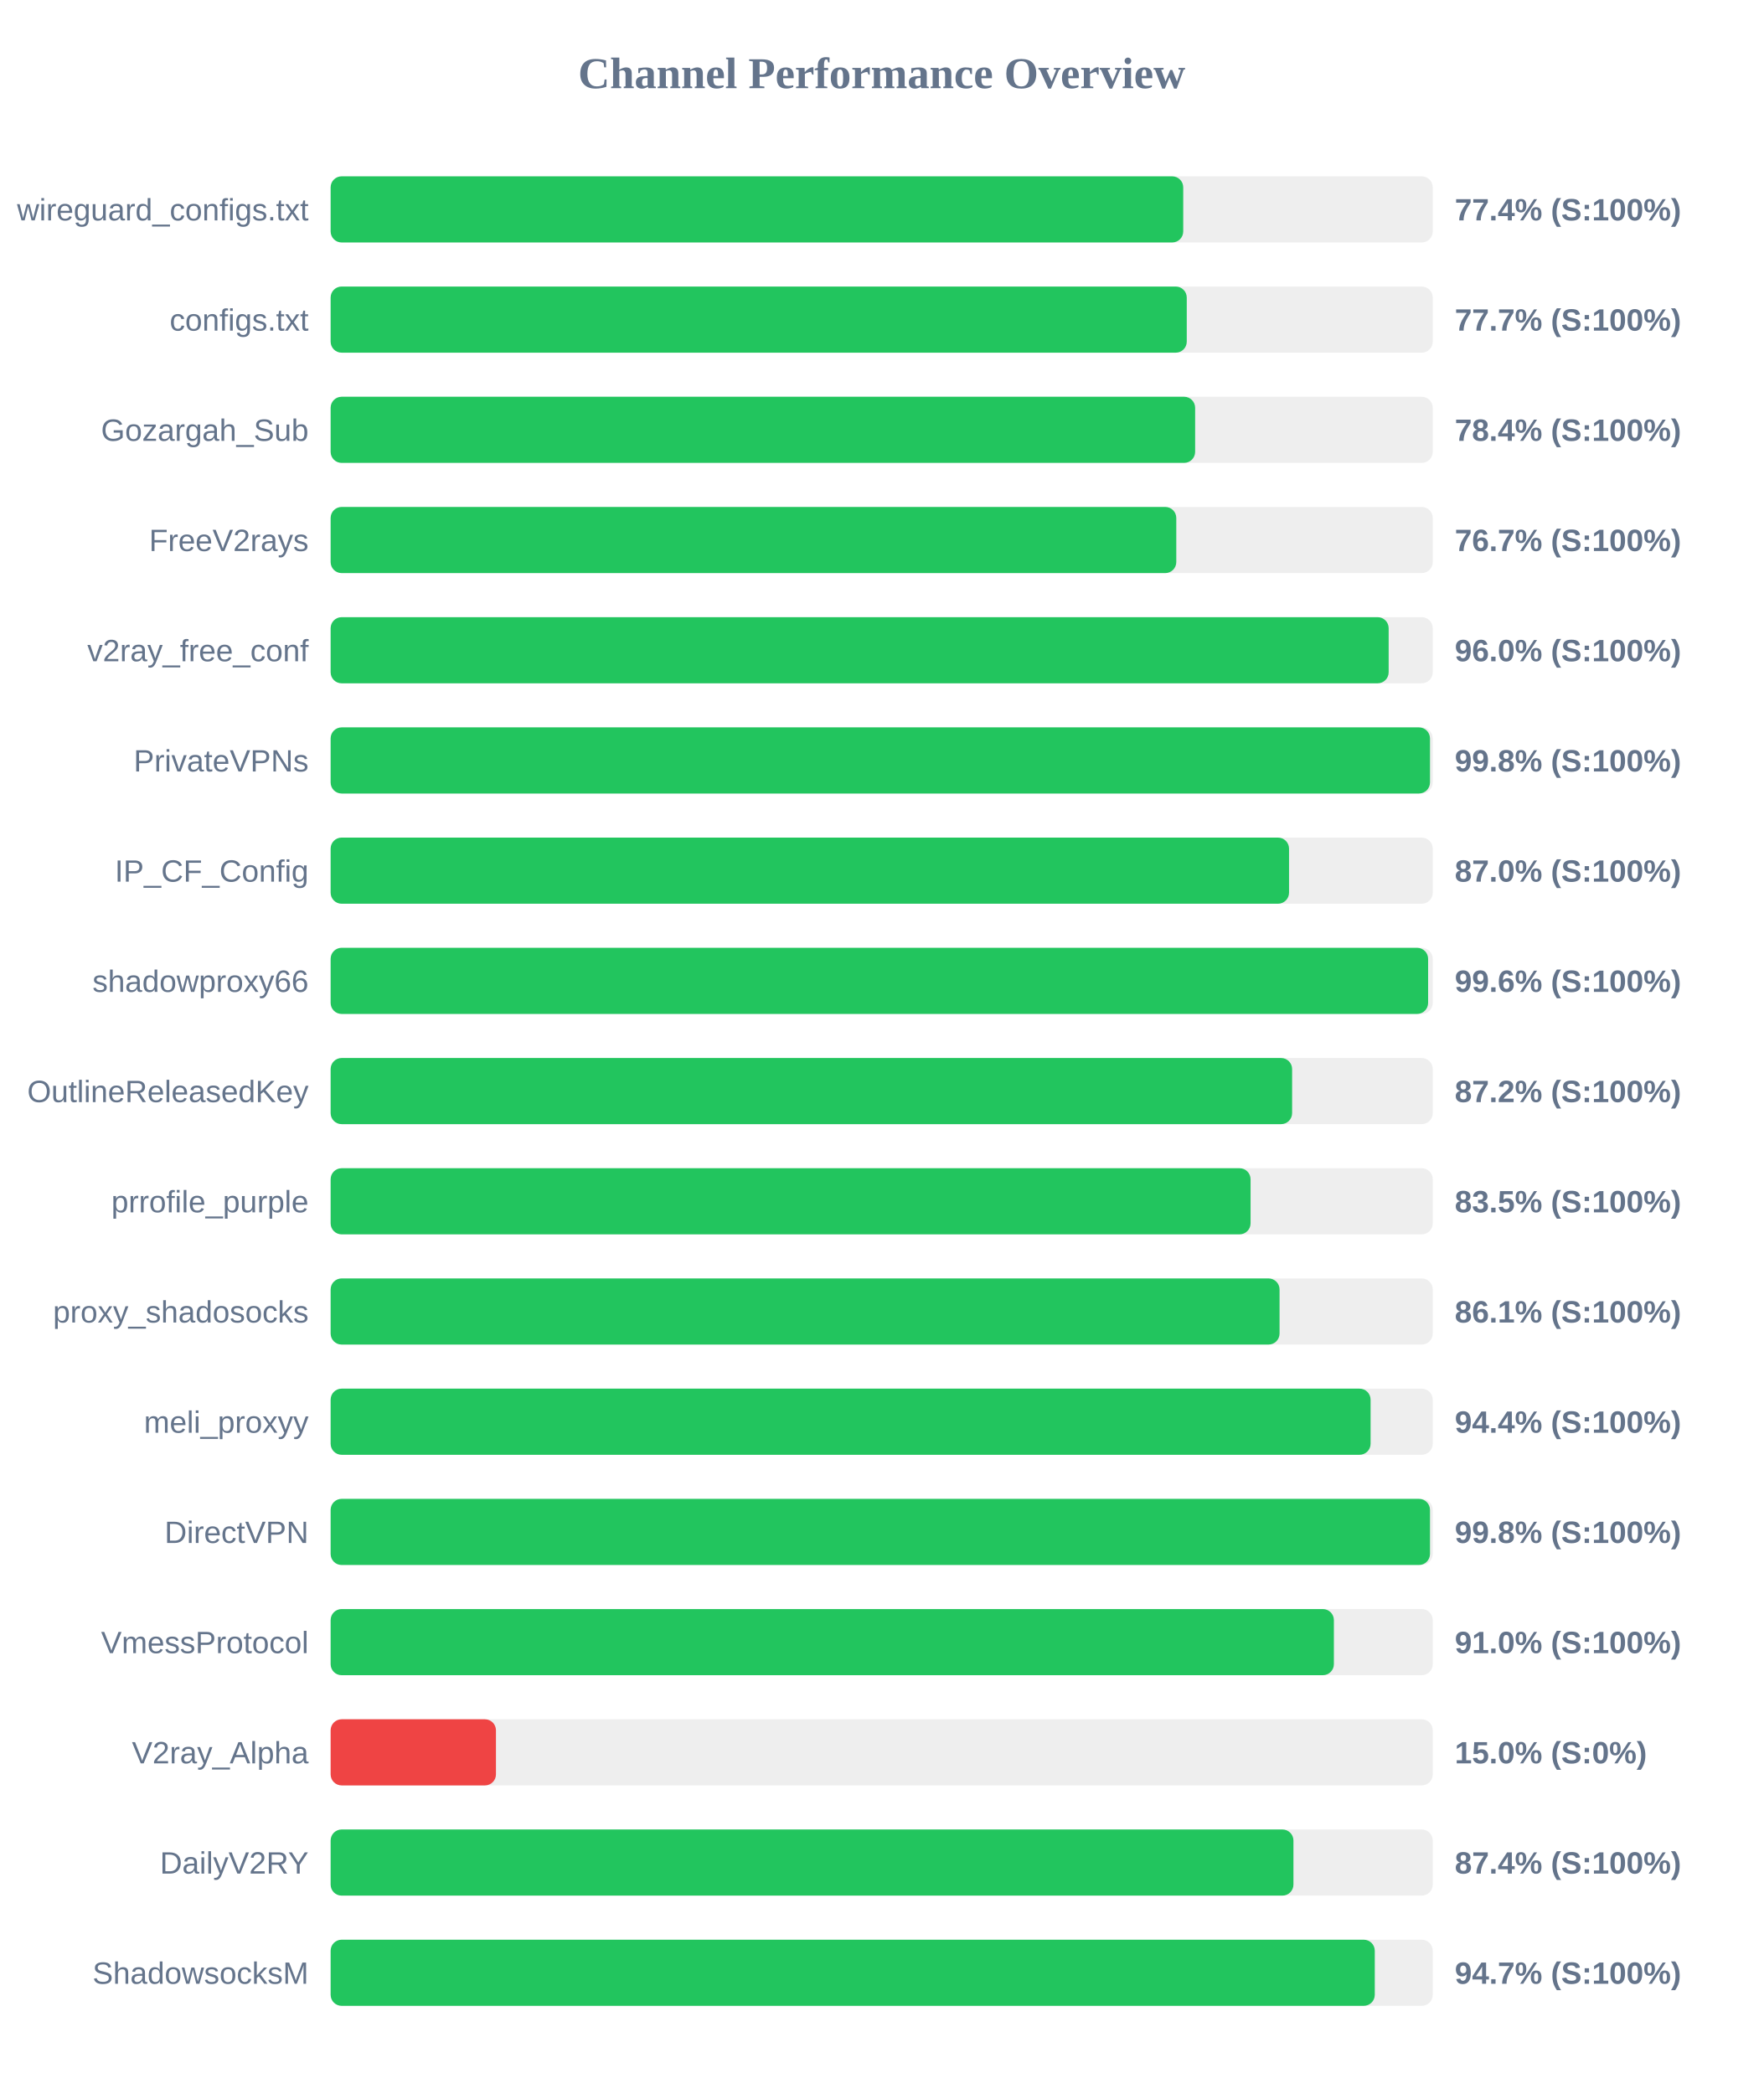
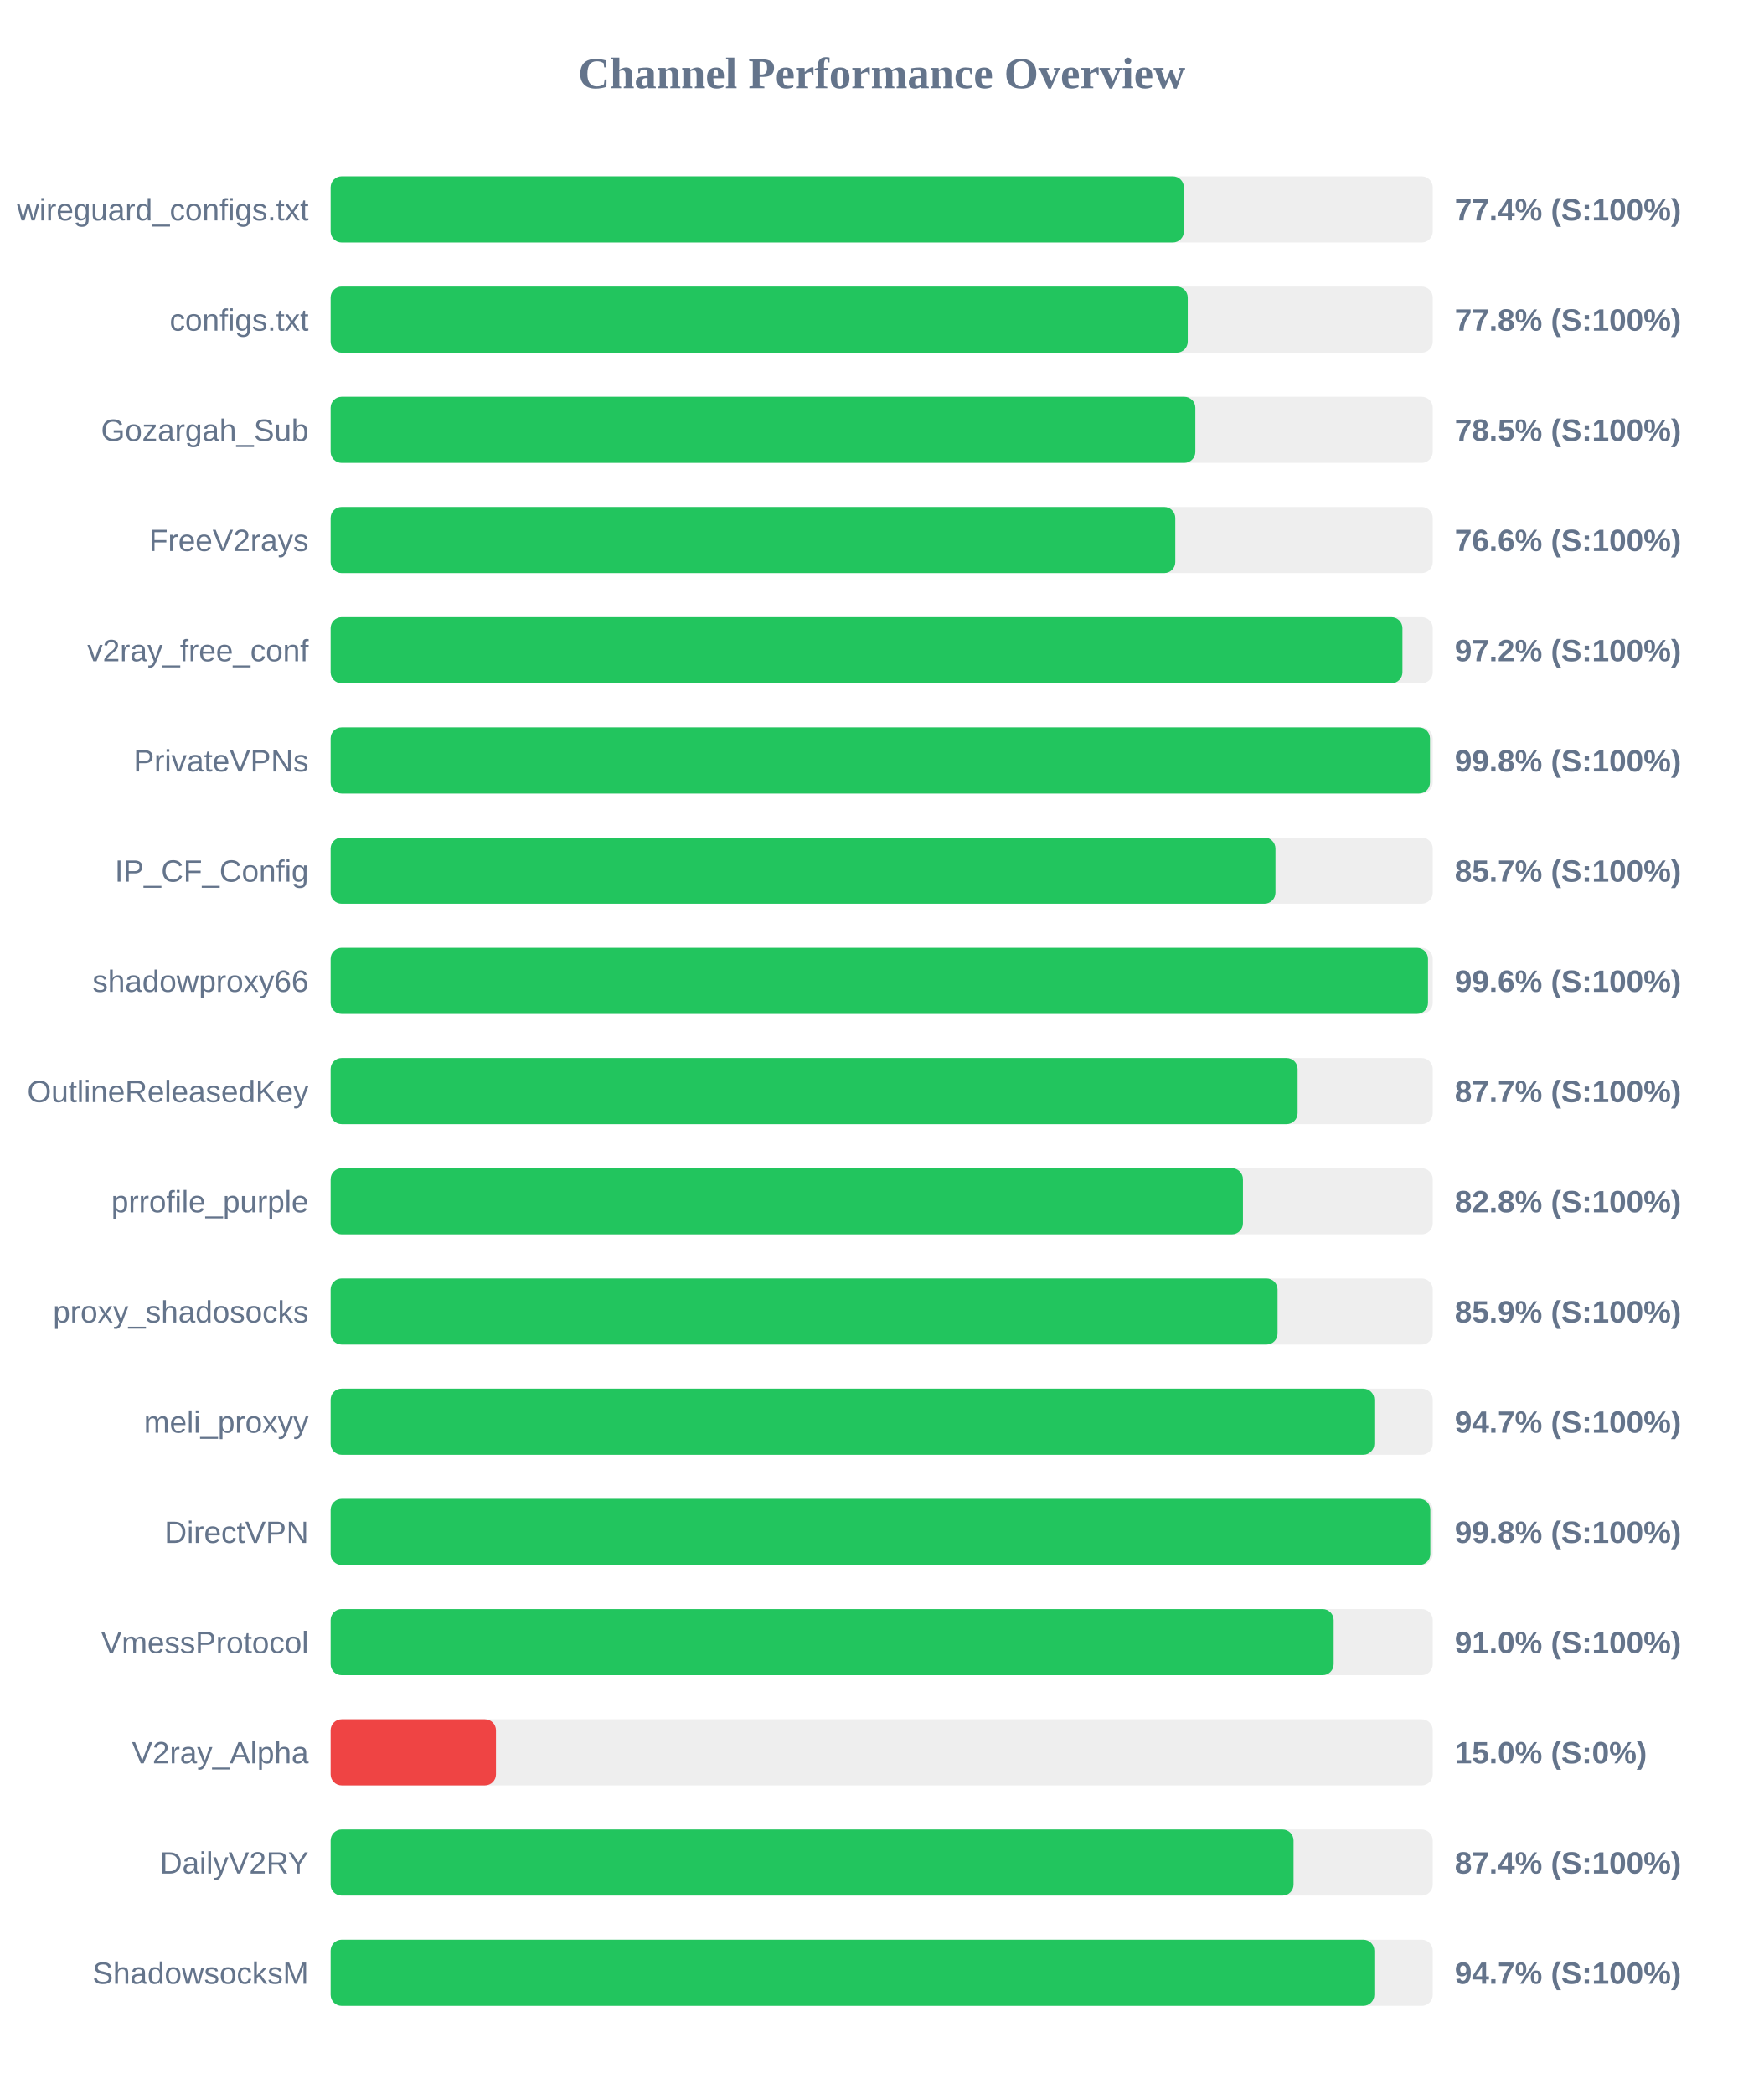
<svg xmlns="http://www.w3.org/2000/svg" width="800" height="950" version="1.1">
  <style>
        .row { font: 14px Arial; fill: #64748b; }
        .score { font: bold 14px Arial; fill: #64748b; }
    </style>
  <text x="400" y="40" text-anchor="middle" font-size="20px" font-weight="bold" fill="#64748b">Channel Performance Overview</text>
  <rect x="150" y="80" width="500" height="30" fill="#eee" rx="5" />
-   <rect x="150" y="80" width="386.8" height="30" fill="#22c55e" rx="5" />
+   <rect x="150" y="80" width="387.1" height="30" fill="#22c55e" rx="5" />
  <text x="140" y="100" text-anchor="end" class="row">wireguard_configs.txt</text>
  <text x="660" y="100" text-anchor="start" class="score">77.4% (S:100%)</text>
  <rect x="150" y="130" width="500" height="30" fill="#eee" rx="5" />
-   <rect x="150" y="130" width="388.4" height="30" fill="#22c55e" rx="5" />
+   <rect x="150" y="130" width="388.85" height="30" fill="#22c55e" rx="5" />
  <text x="140" y="150" text-anchor="end" class="row">configs.txt</text>
-   <text x="660" y="150" text-anchor="start" class="score">77.7% (S:100%)</text>
+   <text x="660" y="150" text-anchor="start" class="score">77.8% (S:100%)</text>
  <rect x="150" y="180" width="500" height="30" fill="#eee" rx="5" />
-   <rect x="150" y="180" width="392.2" height="30" fill="#22c55e" rx="5" />
+   <rect x="150" y="180" width="392.3" height="30" fill="#22c55e" rx="5" />
  <text x="140" y="200" text-anchor="end" class="row">Gozargah_Sub</text>
-   <text x="660" y="200" text-anchor="start" class="score">78.4% (S:100%)</text>
+   <text x="660" y="200" text-anchor="start" class="score">78.5% (S:100%)</text>
  <rect x="150" y="230" width="500" height="30" fill="#eee" rx="5" />
-   <rect x="150" y="230" width="383.65" height="30" fill="#22c55e" rx="5" />
+   <rect x="150" y="230" width="383.2" height="30" fill="#22c55e" rx="5" />
  <text x="140" y="250" text-anchor="end" class="row">FreeV2rays</text>
-   <text x="660" y="250" text-anchor="start" class="score">76.7% (S:100%)</text>
+   <text x="660" y="250" text-anchor="start" class="score">76.6% (S:100%)</text>
  <rect x="150" y="280" width="500" height="30" fill="#eee" rx="5" />
-   <rect x="150" y="280" width="480.0" height="30" fill="#22c55e" rx="5" />
+   <rect x="150" y="280" width="486.25" height="30" fill="#22c55e" rx="5" />
  <text x="140" y="300" text-anchor="end" class="row">v2ray_free_conf</text>
-   <text x="660" y="300" text-anchor="start" class="score">96.0% (S:100%)</text>
+   <text x="660" y="300" text-anchor="start" class="score">97.2% (S:100%)</text>
  <rect x="150" y="330" width="500" height="30" fill="#eee" rx="5" />
  <rect x="150" y="330" width="498.75" height="30" fill="#22c55e" rx="5" />
  <text x="140" y="350" text-anchor="end" class="row">PrivateVPNs</text>
  <text x="660" y="350" text-anchor="start" class="score">99.8% (S:100%)</text>
  <rect x="150" y="380" width="500" height="30" fill="#eee" rx="5" />
-   <rect x="150" y="380" width="434.8" height="30" fill="#22c55e" rx="5" />
+   <rect x="150" y="380" width="428.65" height="30" fill="#22c55e" rx="5" />
  <text x="140" y="400" text-anchor="end" class="row">IP_CF_Config</text>
-   <text x="660" y="400" text-anchor="start" class="score">87.0% (S:100%)</text>
+   <text x="660" y="400" text-anchor="start" class="score">85.7% (S:100%)</text>
  <rect x="150" y="430" width="500" height="30" fill="#eee" rx="5" />
-   <rect x="150" y="430" width="497.9" height="30" fill="#22c55e" rx="5" />
+   <rect x="150" y="430" width="497.85" height="30" fill="#22c55e" rx="5" />
  <text x="140" y="450" text-anchor="end" class="row">shadowproxy66</text>
  <text x="660" y="450" text-anchor="start" class="score">99.6% (S:100%)</text>
  <rect x="150" y="480" width="500" height="30" fill="#eee" rx="5" />
-   <rect x="150" y="480" width="436.2" height="30" fill="#22c55e" rx="5" />
+   <rect x="150" y="480" width="438.7" height="30" fill="#22c55e" rx="5" />
  <text x="140" y="500" text-anchor="end" class="row">OutlineReleasedKey</text>
-   <text x="660" y="500" text-anchor="start" class="score">87.2% (S:100%)</text>
+   <text x="660" y="500" text-anchor="start" class="score">87.7% (S:100%)</text>
  <rect x="150" y="530" width="500" height="30" fill="#eee" rx="5" />
-   <rect x="150" y="530" width="417.35" height="30" fill="#22c55e" rx="5" />
+   <rect x="150" y="530" width="413.9" height="30" fill="#22c55e" rx="5" />
  <text x="140" y="550" text-anchor="end" class="row">prrofile_purple</text>
-   <text x="660" y="550" text-anchor="start" class="score">83.5% (S:100%)</text>
+   <text x="660" y="550" text-anchor="start" class="score">82.8% (S:100%)</text>
  <rect x="150" y="580" width="500" height="30" fill="#eee" rx="5" />
-   <rect x="150" y="580" width="430.5" height="30" fill="#22c55e" rx="5" />
+   <rect x="150" y="580" width="429.6" height="30" fill="#22c55e" rx="5" />
  <text x="140" y="600" text-anchor="end" class="row">proxy_shadosocks</text>
-   <text x="660" y="600" text-anchor="start" class="score">86.1% (S:100%)</text>
+   <text x="660" y="600" text-anchor="start" class="score">85.9% (S:100%)</text>
  <rect x="150" y="630" width="500" height="30" fill="#eee" rx="5" />
-   <rect x="150" y="630" width="471.8" height="30" fill="#22c55e" rx="5" />
+   <rect x="150" y="630" width="473.5" height="30" fill="#22c55e" rx="5" />
  <text x="140" y="650" text-anchor="end" class="row">meli_proxyy</text>
-   <text x="660" y="650" text-anchor="start" class="score">94.4% (S:100%)</text>
+   <text x="660" y="650" text-anchor="start" class="score">94.7% (S:100%)</text>
  <rect x="150" y="680" width="500" height="30" fill="#eee" rx="5" />
-   <rect x="150" y="680" width="498.75" height="30" fill="#22c55e" rx="5" />
+   <rect x="150" y="680" width="498.9" height="30" fill="#22c55e" rx="5" />
  <text x="140" y="700" text-anchor="end" class="row">DirectVPN</text>
  <text x="660" y="700" text-anchor="start" class="score">99.8% (S:100%)</text>
  <rect x="150" y="730" width="500" height="30" fill="#eee" rx="5" />
-   <rect x="150" y="730" width="455.15" height="30" fill="#22c55e" rx="5" />
+   <rect x="150" y="730" width="455.05" height="30" fill="#22c55e" rx="5" />
  <text x="140" y="750" text-anchor="end" class="row">VmessProtocol</text>
  <text x="660" y="750" text-anchor="start" class="score">91.0% (S:100%)</text>
  <rect x="150" y="780" width="500" height="30" fill="#eee" rx="5" />
  <rect x="150" y="780" width="75.0" height="30" fill="#ef4444" rx="5" />
  <text x="140" y="800" text-anchor="end" class="row">V2ray_Alpha</text>
  <text x="660" y="800" text-anchor="start" class="score">15.0% (S:0%)</text>
  <rect x="150" y="830" width="500" height="30" fill="#eee" rx="5" />
-   <rect x="150" y="830" width="436.8" height="30" fill="#22c55e" rx="5" />
+   <rect x="150" y="830" width="436.85" height="30" fill="#22c55e" rx="5" />
  <text x="140" y="850" text-anchor="end" class="row">DailyV2RY</text>
  <text x="660" y="850" text-anchor="start" class="score">87.4% (S:100%)</text>
  <rect x="150" y="880" width="500" height="30" fill="#eee" rx="5" />
-   <rect x="150" y="880" width="473.7" height="30" fill="#22c55e" rx="5" />
+   <rect x="150" y="880" width="473.5" height="30" fill="#22c55e" rx="5" />
  <text x="140" y="900" text-anchor="end" class="row">ShadowsocksM</text>
  <text x="660" y="900" text-anchor="start" class="score">94.7% (S:100%)</text>
</svg>
